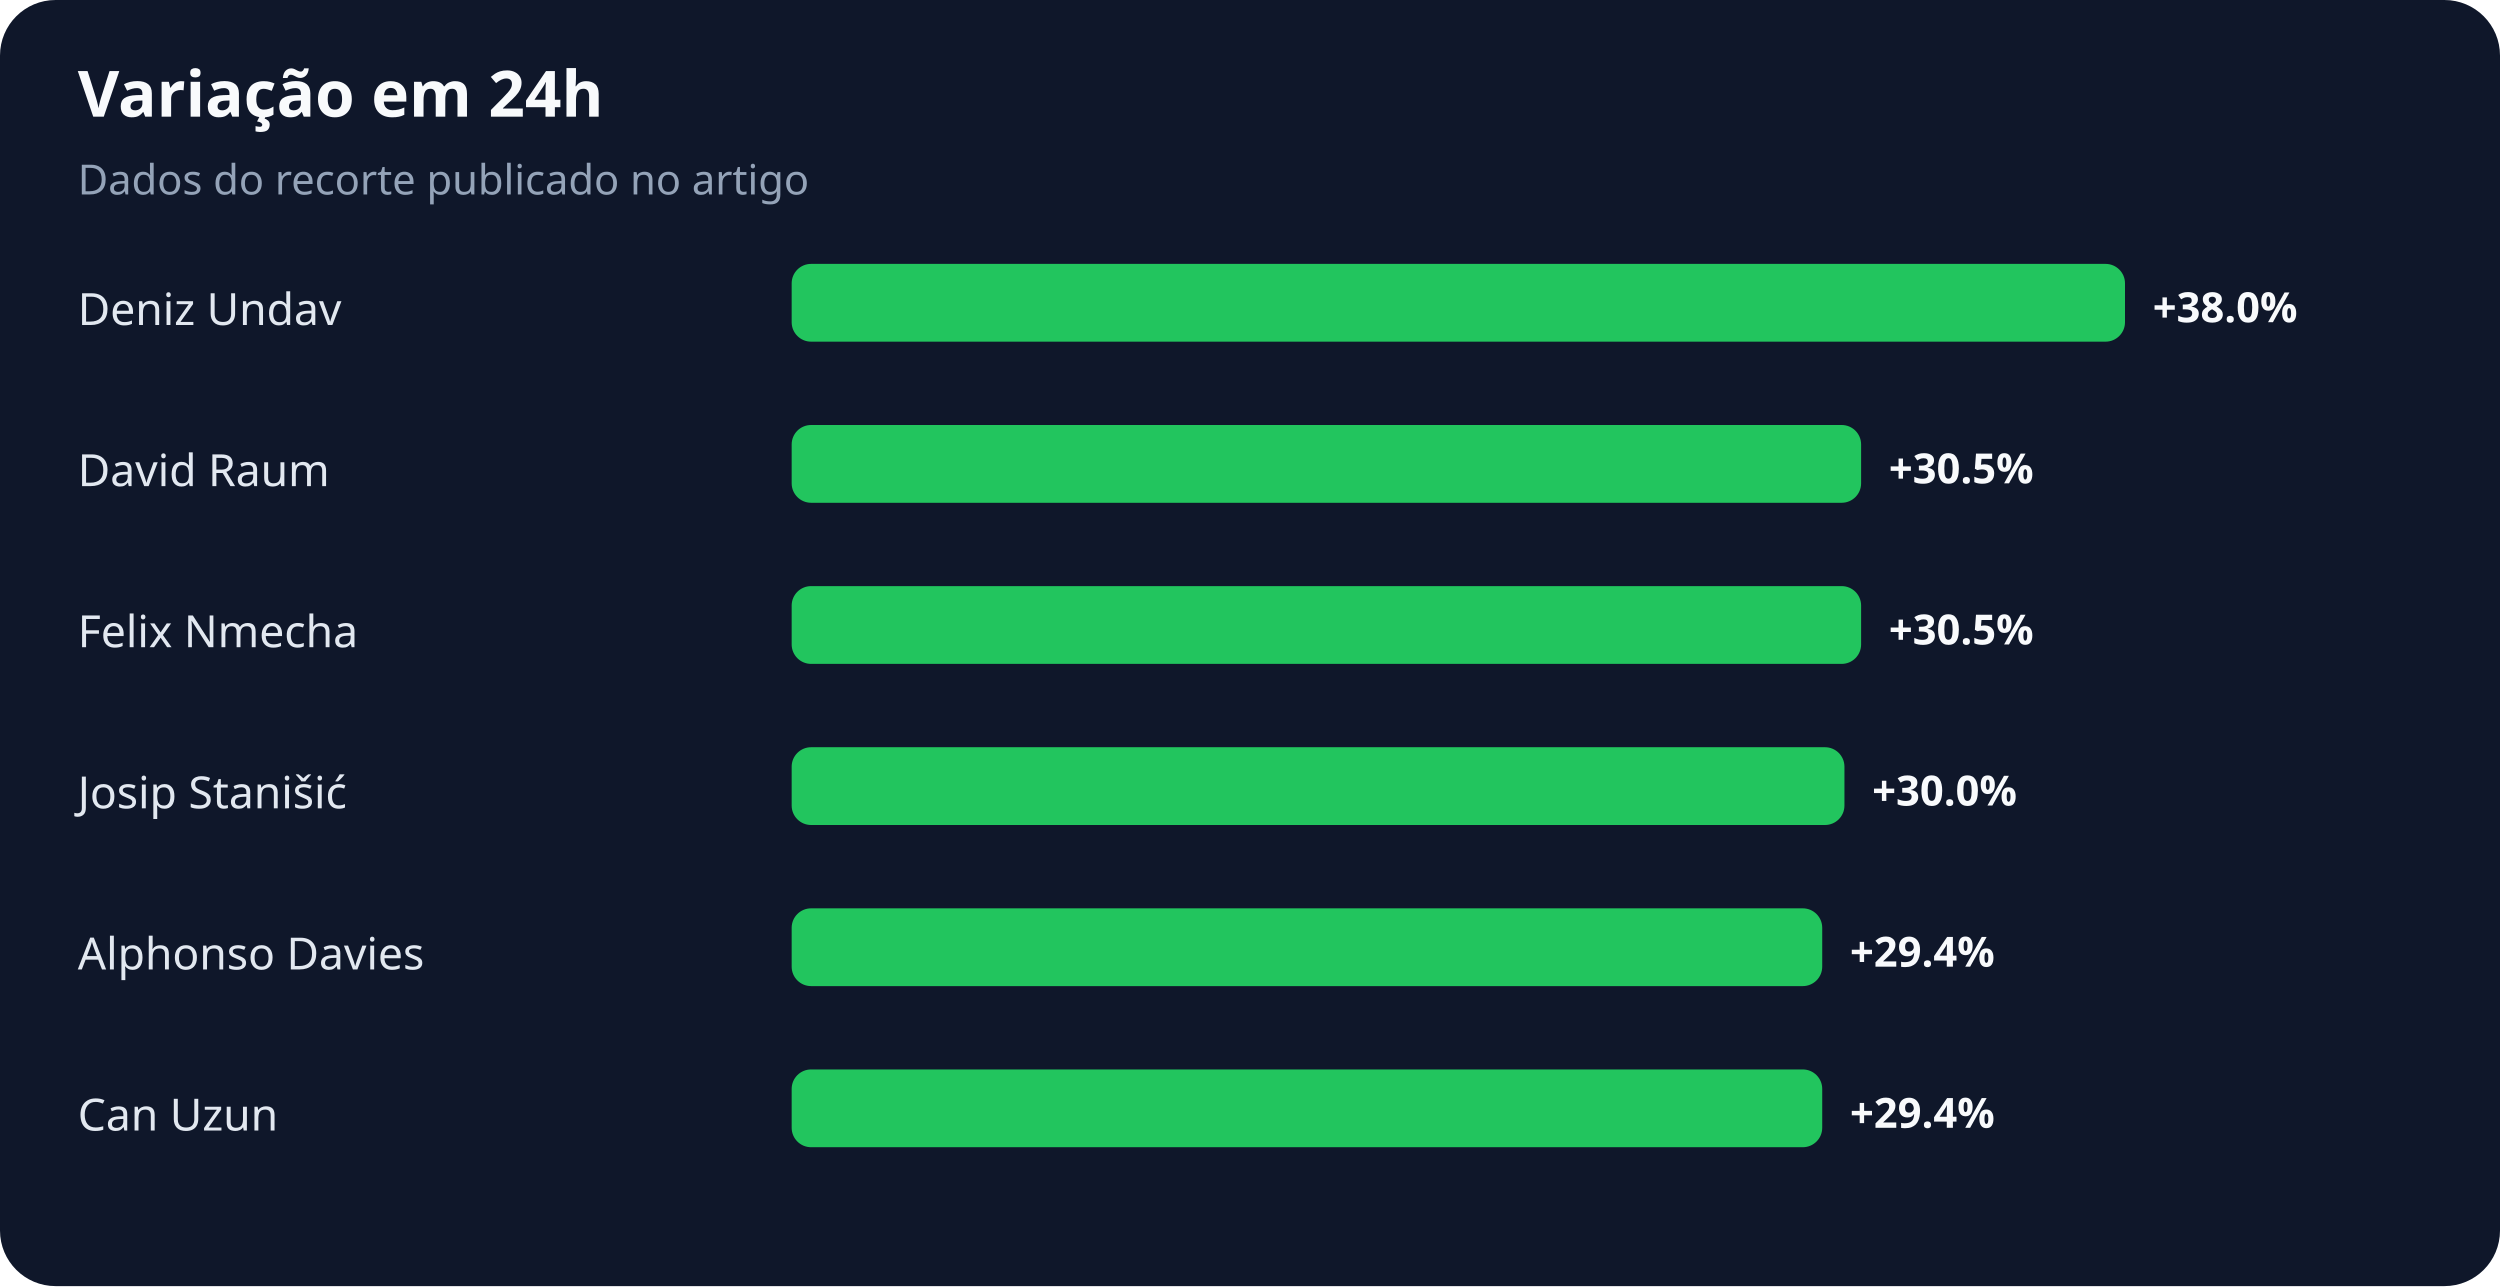
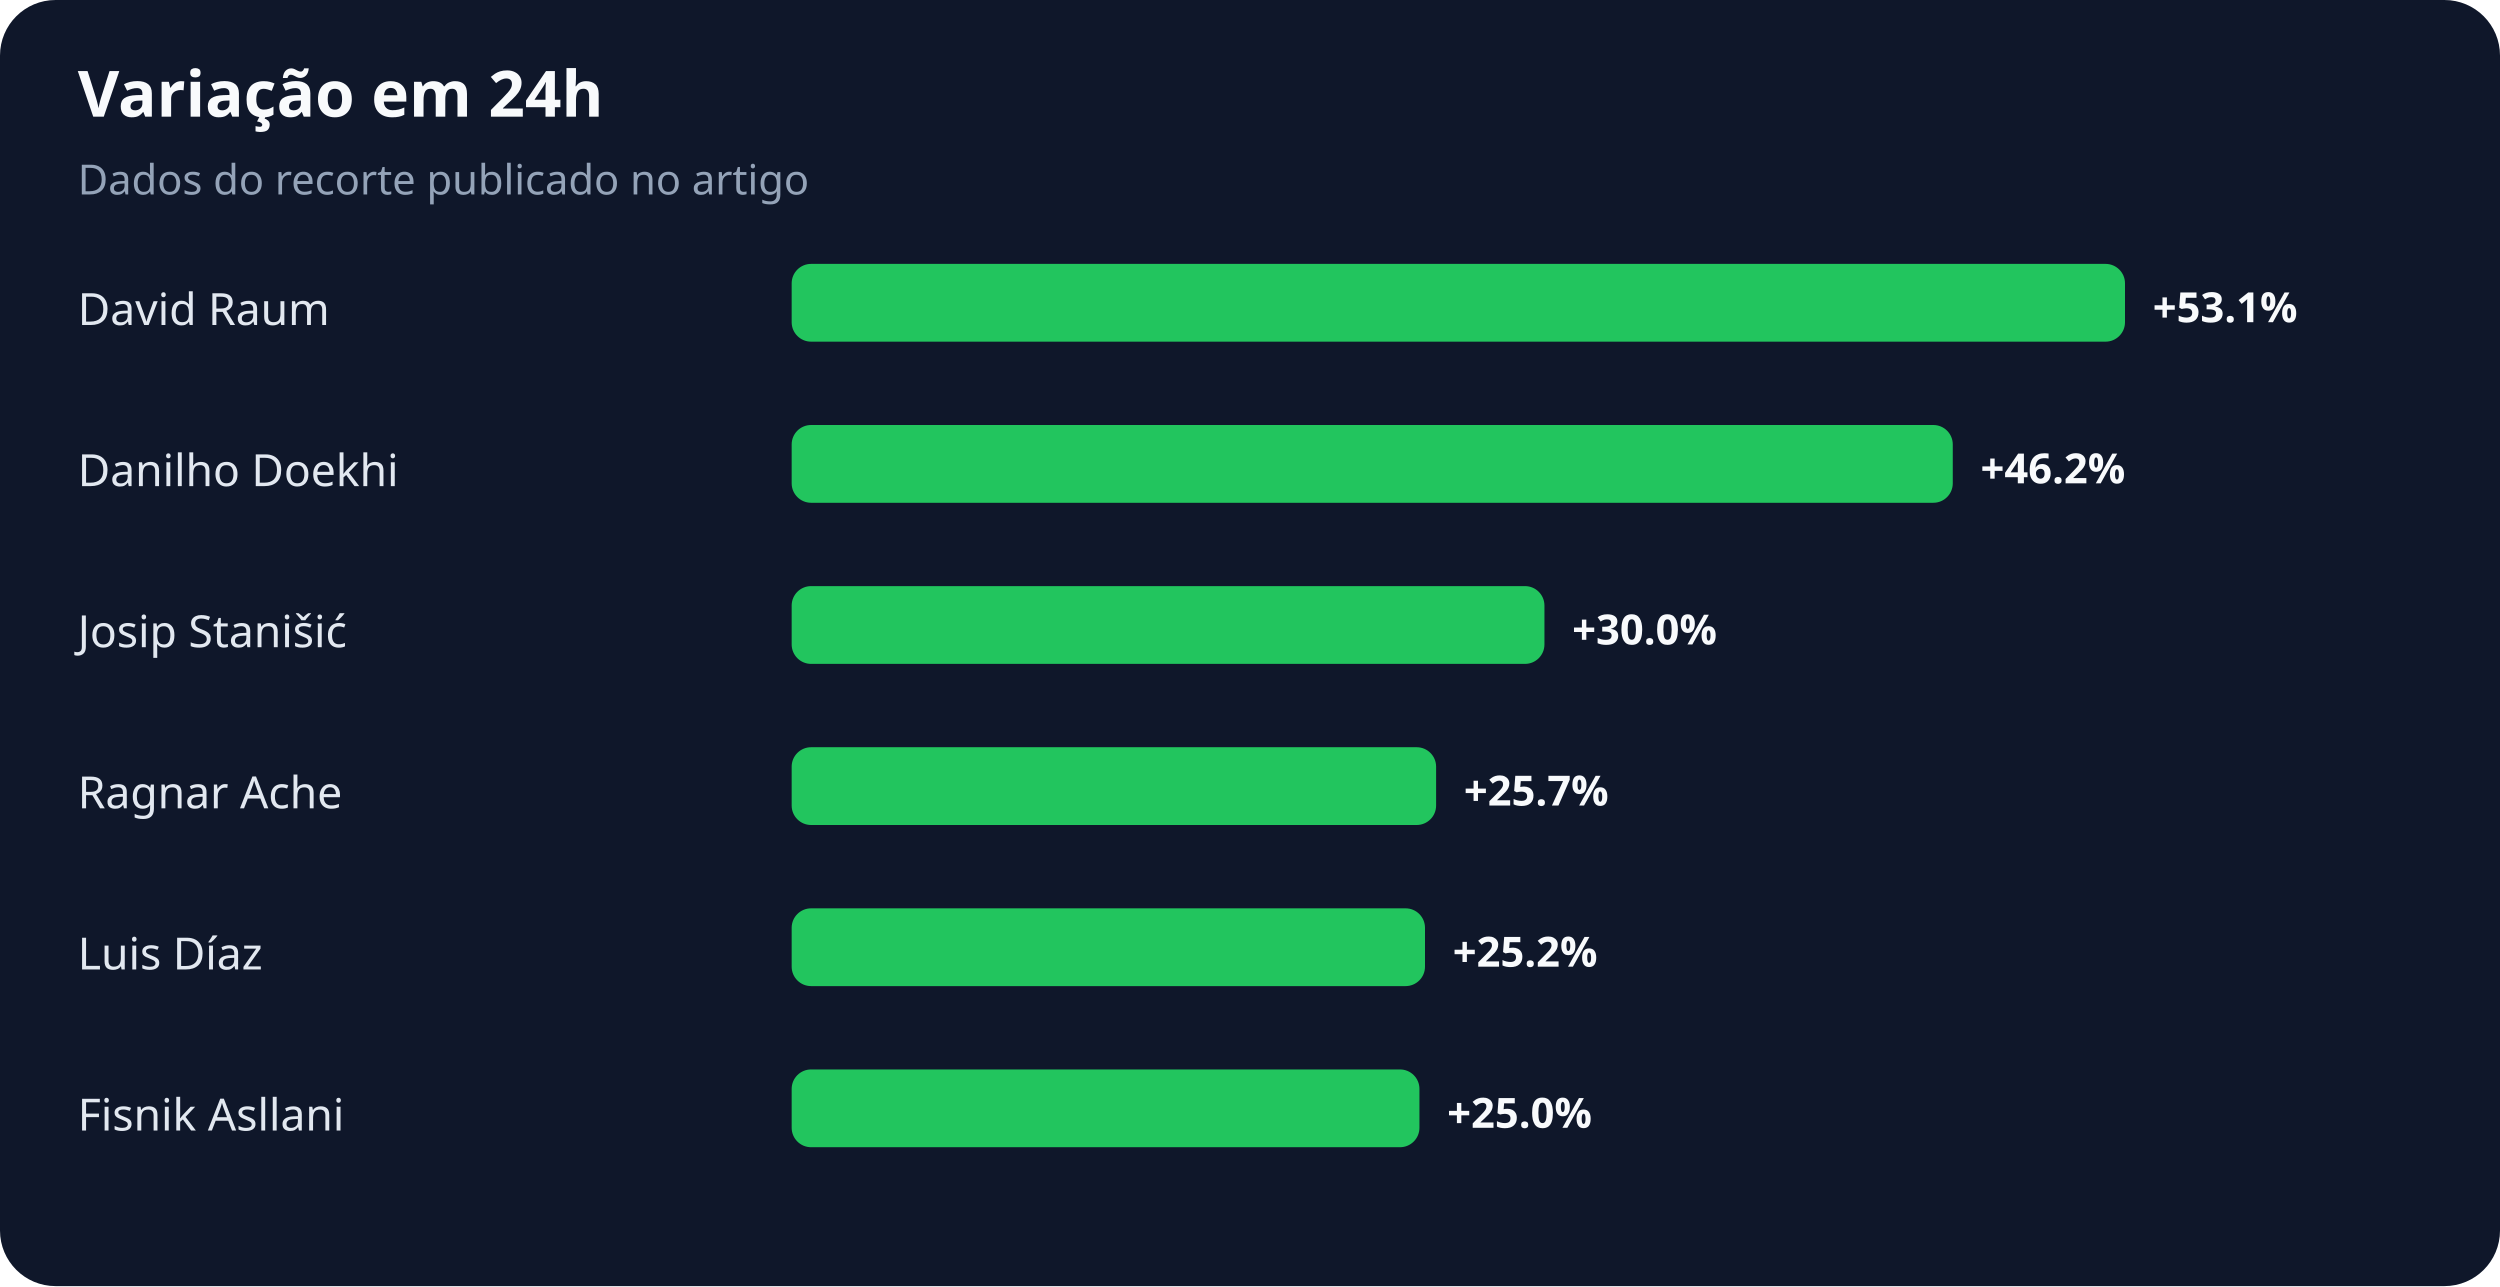
<svg xmlns="http://www.w3.org/2000/svg" width="900" height="463" viewBox="0 0 900 463" role="img" aria-labelledby="title desc">
  <rect width="100%" height="100%" rx="20" fill="#0f172a" />
  <text x="28" y="42" fill="#f8fafc" font-family="system-ui,sans-serif" font-size="23" font-weight="700">Variação em 24h</text>
  <text x="28" y="70" fill="#94a3b8" font-family="system-ui,sans-serif" font-size="15">Dados do recorte publicado no artigo</text>
-   <text x="28" y="117" fill="#e2e8f0" font-family="system-ui,sans-serif" font-size="16">Deniz Undav</text>
+   <text x="28" y="117" fill="#e2e8f0" font-family="system-ui,sans-serif" font-size="16">David Raum</text>
  <rect x="285" y="95" width="480" height="28" rx="7" fill="#22c55e" />
-   <text x="775" y="116" fill="#f8fafc" font-family="system-ui,sans-serif" font-size="15" font-weight="700">+38.0%</text>
-   <text x="28" y="175" fill="#e2e8f0" font-family="system-ui,sans-serif" font-size="16">David Raum</text>
-   <rect x="285" y="153" width="385" height="28" rx="7" fill="#22c55e" />
-   <text x="680" y="174" fill="#f8fafc" font-family="system-ui,sans-serif" font-size="15" font-weight="700">+30.5%</text>
-   <text x="28" y="233" fill="#e2e8f0" font-family="system-ui,sans-serif" font-size="16">Felix Nmecha</text>
-   <rect x="285" y="211" width="385" height="28" rx="7" fill="#22c55e" />
-   <text x="680" y="232" fill="#f8fafc" font-family="system-ui,sans-serif" font-size="15" font-weight="700">+30.5%</text>
-   <text x="28" y="291" fill="#e2e8f0" font-family="system-ui,sans-serif" font-size="16">Josip Stanišić</text>
-   <rect x="285" y="269" width="379" height="28" rx="7" fill="#22c55e" />
-   <text x="674" y="290" fill="#f8fafc" font-family="system-ui,sans-serif" font-size="15" font-weight="700">+30.0%</text>
-   <text x="28" y="349" fill="#e2e8f0" font-family="system-ui,sans-serif" font-size="16">Alphonso Davies</text>
-   <rect x="285" y="327" width="371" height="28" rx="7" fill="#22c55e" />
-   <text x="666" y="348" fill="#f8fafc" font-family="system-ui,sans-serif" font-size="15" font-weight="700">+29.4%</text>
-   <text x="28" y="407" fill="#e2e8f0" font-family="system-ui,sans-serif" font-size="16">Can Uzun</text>
-   <rect x="285" y="385" width="371" height="28" rx="7" fill="#22c55e" />
-   <text x="666" y="406" fill="#f8fafc" font-family="system-ui,sans-serif" font-size="15" font-weight="700">+29.4%</text>
+   <text x="775" y="116" fill="#f8fafc" font-family="system-ui,sans-serif" font-size="15" font-weight="700">+53.1%</text>
+   <text x="28" y="175" fill="#e2e8f0" font-family="system-ui,sans-serif" font-size="16">Danilho Doekhi</text>
+   <rect x="285" y="153" width="418" height="28" rx="7" fill="#22c55e" />
+   <text x="713" y="174" fill="#f8fafc" font-family="system-ui,sans-serif" font-size="15" font-weight="700">+46.2%</text>
+   <text x="28" y="233" fill="#e2e8f0" font-family="system-ui,sans-serif" font-size="16">Josip Stanišić</text>
+   <rect x="285" y="211" width="271" height="28" rx="7" fill="#22c55e" />
+   <text x="566" y="232" fill="#f8fafc" font-family="system-ui,sans-serif" font-size="15" font-weight="700">+30.0%</text>
+   <text x="28" y="291" fill="#e2e8f0" font-family="system-ui,sans-serif" font-size="16">Ragnar Ache</text>
+   <rect x="285" y="269" width="232" height="28" rx="7" fill="#22c55e" />
+   <text x="527" y="290" fill="#f8fafc" font-family="system-ui,sans-serif" font-size="15" font-weight="700">+25.7%</text>
+   <text x="28" y="349" fill="#e2e8f0" font-family="system-ui,sans-serif" font-size="16">Luis Díaz</text>
+   <rect x="285" y="327" width="228" height="28" rx="7" fill="#22c55e" />
+   <text x="523" y="348" fill="#f8fafc" font-family="system-ui,sans-serif" font-size="15" font-weight="700">+25.2%</text>
+   <text x="28" y="407" fill="#e2e8f0" font-family="system-ui,sans-serif" font-size="16">Fisnik Asllani</text>
+   <rect x="285" y="385" width="226" height="28" rx="7" fill="#22c55e" />
+   <text x="521" y="406" fill="#f8fafc" font-family="system-ui,sans-serif" font-size="15" font-weight="700">+25.0%</text>
</svg>
